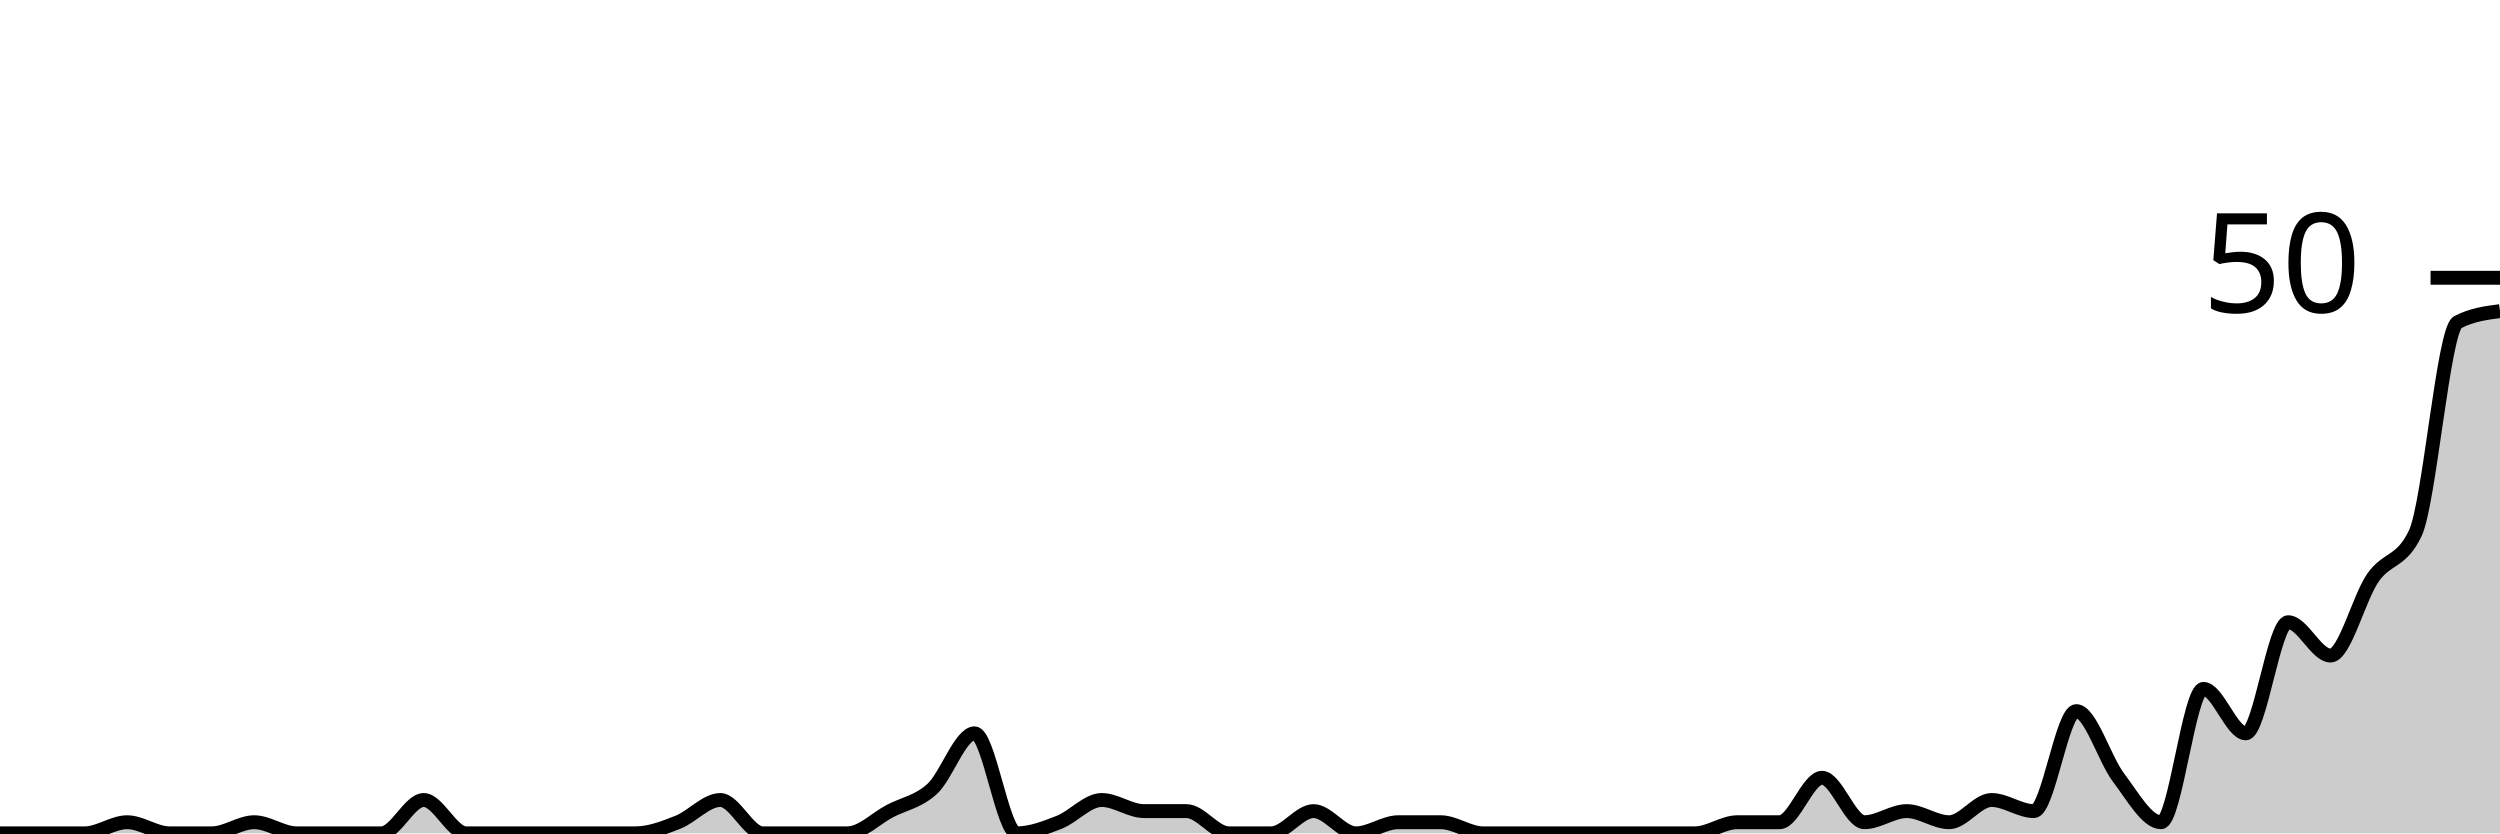
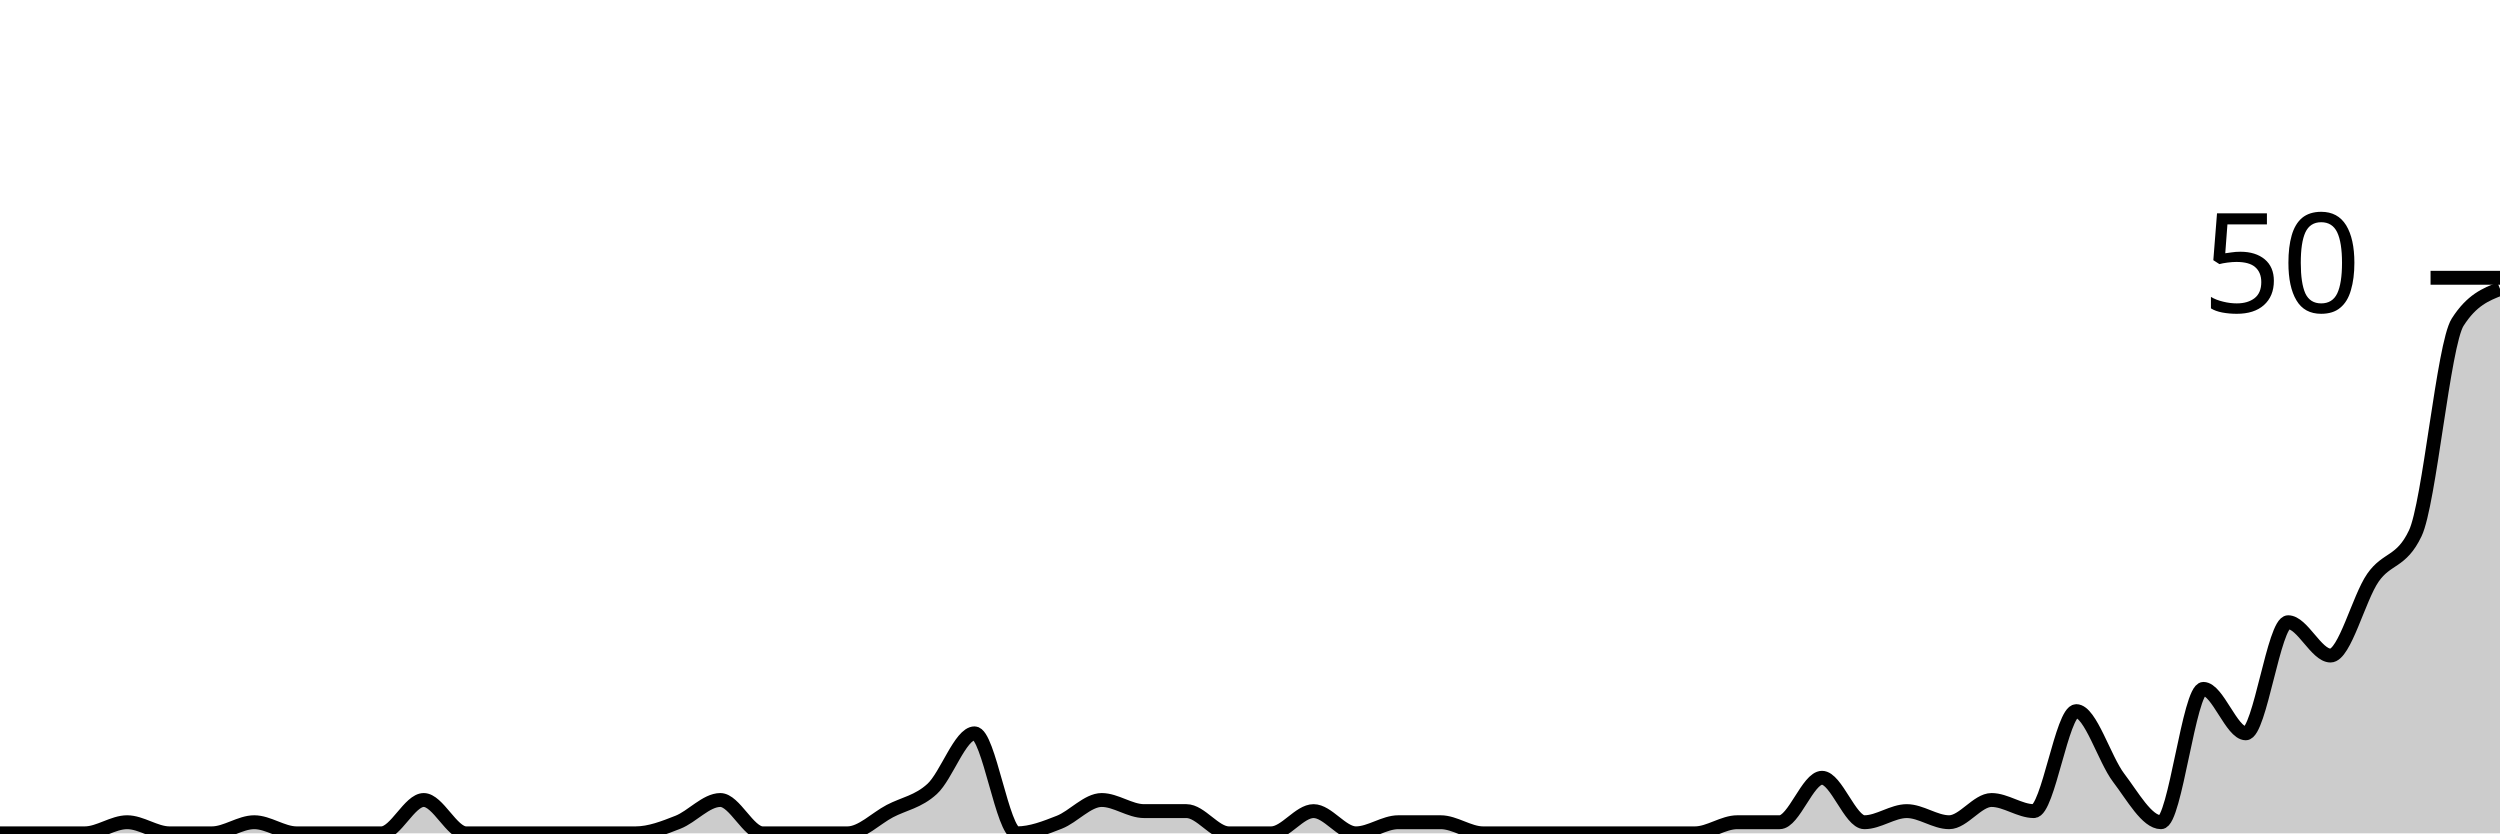
<svg xmlns="http://www.w3.org/2000/svg" viewBox="0 0 180 60">
  <g transform="translate(0,20)">
-     <path class="area" fill="rgba(0, 0, 0, 0.2)" d="M0,40C1.017,40,2.034,40,3.051,40C4.068,40,5.085,40,6.102,40C7.119,40,8.136,39.2,9.153,39.2C10.169,39.2,11.186,40,12.203,40C13.22,40,14.237,40,15.254,40C16.271,40,17.288,39.2,18.305,39.2C19.322,39.2,20.339,40,21.356,40C22.373,40,23.39,40,24.407,40C25.424,40,26.441,40,27.458,40C28.475,40,29.492,37.6,30.508,37.6C31.525,37.6,32.542,40,33.559,40C34.576,40,35.593,40,36.61,40C37.627,40,38.644,40,39.661,40C40.678,40,41.695,40,42.712,40C43.729,40,44.746,40,45.763,40C46.78,40,47.797,39.6,48.814,39.2C49.831,38.8,50.847,37.6,51.864,37.6C52.881,37.6,53.898,40,54.915,40C55.932,40,56.949,40,57.966,40C58.983,40,60,40,61.017,40C62.034,40,63.051,38.933,64.068,38.4C65.085,37.867,66.102,37.733,67.119,36.8C68.136,35.867,69.153,32.8,70.169,32.8C71.186,32.8,72.203,40,73.22,40C74.237,40,75.254,39.6,76.271,39.2C77.288,38.8,78.305,37.6,79.322,37.6C80.339,37.6,81.356,38.4,82.373,38.4C83.39,38.4,84.407,38.4,85.424,38.4C86.441,38.4,87.458,40,88.475,40C89.492,40,90.508,40,91.525,40C92.542,40,93.559,38.4,94.576,38.4C95.593,38.4,96.61,40,97.627,40C98.644,40,99.661,39.2,100.678,39.2C101.695,39.2,102.712,39.2,103.729,39.2C104.746,39.2,105.763,40,106.78,40C107.797,40,108.814,40,109.831,40C110.847,40,111.864,40,112.881,40C113.898,40,114.915,40,115.932,40C116.949,40,117.966,40,118.983,40C120,40,121.017,40,122.034,40C123.051,40,124.068,39.2,125.085,39.2C126.102,39.2,127.119,39.2,128.136,39.2C129.153,39.2,130.169,36,131.186,36C132.203,36,133.22,39.2,134.237,39.2C135.254,39.2,136.271,38.4,137.288,38.4C138.305,38.4,139.322,39.2,140.339,39.2C141.356,39.2,142.373,37.6,143.39,37.6C144.407,37.6,145.424,38.4,146.441,38.4C147.458,38.4,148.475,31.2,149.492,31.2C150.508,31.2,151.525,34.667,152.542,36C153.559,37.333,154.576,39.2,155.593,39.2C156.61,39.2,157.627,29.6,158.644,29.6C159.661,29.6,160.678,32.8,161.695,32.8C162.712,32.8,163.729,24.8,164.746,24.8C165.763,24.8,166.78,27.2,167.797,27.2C168.814,27.2,169.831,23.067,170.847,21.6C171.864,20.133,172.881,20.533,173.898,18.4C174.915,16.267,175.932,3.733,176.949,3.2C177.966,2.667,178.983,2.533,180,2.4L180,40C178.983,40,177.966,40,176.949,40C175.932,40,174.915,40,173.898,40C172.881,40,171.864,40,170.847,40C169.831,40,168.814,40,167.797,40C166.78,40,165.763,40,164.746,40C163.729,40,162.712,40,161.695,40C160.678,40,159.661,40,158.644,40C157.627,40,156.61,40,155.593,40C154.576,40,153.559,40,152.542,40C151.525,40,150.508,40,149.492,40C148.475,40,147.458,40,146.441,40C145.424,40,144.407,40,143.39,40C142.373,40,141.356,40,140.339,40C139.322,40,138.305,40,137.288,40C136.271,40,135.254,40,134.237,40C133.22,40,132.203,40,131.186,40C130.169,40,129.153,40,128.136,40C127.119,40,126.102,40,125.085,40C124.068,40,123.051,40,122.034,40C121.017,40,120,40,118.983,40C117.966,40,116.949,40,115.932,40C114.915,40,113.898,40,112.881,40C111.864,40,110.847,40,109.831,40C108.814,40,107.797,40,106.78,40C105.763,40,104.746,40,103.729,40C102.712,40,101.695,40,100.678,40C99.661,40,98.644,40,97.627,40C96.61,40,95.593,40,94.576,40C93.559,40,92.542,40,91.525,40C90.508,40,89.492,40,88.475,40C87.458,40,86.441,40,85.424,40C84.407,40,83.39,40,82.373,40C81.356,40,80.339,40,79.322,40C78.305,40,77.288,40,76.271,40C75.254,40,74.237,40,73.22,40C72.203,40,71.186,40,70.169,40C69.153,40,68.136,40,67.119,40C66.102,40,65.085,40,64.068,40C63.051,40,62.034,40,61.017,40C60,40,58.983,40,57.966,40C56.949,40,55.932,40,54.915,40C53.898,40,52.881,40,51.864,40C50.847,40,49.831,40,48.814,40C47.797,40,46.78,40,45.763,40C44.746,40,43.729,40,42.712,40C41.695,40,40.678,40,39.661,40C38.644,40,37.627,40,36.61,40C35.593,40,34.576,40,33.559,40C32.542,40,31.525,40,30.508,40C29.492,40,28.475,40,27.458,40C26.441,40,25.424,40,24.407,40C23.39,40,22.373,40,21.356,40C20.339,40,19.322,40,18.305,40C17.288,40,16.271,40,15.254,40C14.237,40,13.22,40,12.203,40C11.186,40,10.169,40,9.153,40C8.136,40,7.119,40,6.102,40C5.085,40,4.068,40,3.051,40C2.034,40,1.017,40,0,40Z" />
-     <path class="line" stroke="black" fill="none" d="M0,40C1.017,40,2.034,40,3.051,40C4.068,40,5.085,40,6.102,40C7.119,40,8.136,39.2,9.153,39.2C10.169,39.2,11.186,40,12.203,40C13.22,40,14.237,40,15.254,40C16.271,40,17.288,39.2,18.305,39.2C19.322,39.2,20.339,40,21.356,40C22.373,40,23.39,40,24.407,40C25.424,40,26.441,40,27.458,40C28.475,40,29.492,37.6,30.508,37.6C31.525,37.6,32.542,40,33.559,40C34.576,40,35.593,40,36.61,40C37.627,40,38.644,40,39.661,40C40.678,40,41.695,40,42.712,40C43.729,40,44.746,40,45.763,40C46.78,40,47.797,39.6,48.814,39.2C49.831,38.8,50.847,37.6,51.864,37.6C52.881,37.6,53.898,40,54.915,40C55.932,40,56.949,40,57.966,40C58.983,40,60,40,61.017,40C62.034,40,63.051,38.933,64.068,38.4C65.085,37.867,66.102,37.733,67.119,36.8C68.136,35.867,69.153,32.8,70.169,32.8C71.186,32.8,72.203,40,73.22,40C74.237,40,75.254,39.6,76.271,39.2C77.288,38.8,78.305,37.6,79.322,37.6C80.339,37.6,81.356,38.4,82.373,38.4C83.39,38.4,84.407,38.4,85.424,38.4C86.441,38.4,87.458,40,88.475,40C89.492,40,90.508,40,91.525,40C92.542,40,93.559,38.4,94.576,38.4C95.593,38.4,96.61,40,97.627,40C98.644,40,99.661,39.2,100.678,39.2C101.695,39.2,102.712,39.2,103.729,39.2C104.746,39.2,105.763,40,106.78,40C107.797,40,108.814,40,109.831,40C110.847,40,111.864,40,112.881,40C113.898,40,114.915,40,115.932,40C116.949,40,117.966,40,118.983,40C120,40,121.017,40,122.034,40C123.051,40,124.068,39.2,125.085,39.2C126.102,39.2,127.119,39.2,128.136,39.2C129.153,39.2,130.169,36,131.186,36C132.203,36,133.22,39.2,134.237,39.2C135.254,39.2,136.271,38.4,137.288,38.4C138.305,38.4,139.322,39.2,140.339,39.2C141.356,39.2,142.373,37.6,143.39,37.6C144.407,37.6,145.424,38.4,146.441,38.4C147.458,38.4,148.475,31.2,149.492,31.2C150.508,31.2,151.525,34.667,152.542,36C153.559,37.333,154.576,39.2,155.593,39.2C156.61,39.2,157.627,29.6,158.644,29.6C159.661,29.6,160.678,32.8,161.695,32.8C162.712,32.8,163.729,24.8,164.746,24.8C165.763,24.8,166.78,27.2,167.797,27.2C168.814,27.2,169.831,23.067,170.847,21.6C171.864,20.133,172.881,20.533,173.898,18.4C174.915,16.267,175.932,3.733,176.949,3.2C177.966,2.667,178.983,2.533,180,2.4" />
+     <path class="area" fill="rgba(0, 0, 0, 0.2)" d="M0,40C1.017,40,2.034,40,3.051,40C4.068,40,5.085,40,6.102,40C7.119,40,8.136,39.2,9.153,39.2C10.169,39.2,11.186,40,12.203,40C13.22,40,14.237,40,15.254,40C16.271,40,17.288,39.2,18.305,39.2C19.322,39.2,20.339,40,21.356,40C22.373,40,23.39,40,24.407,40C25.424,40,26.441,40,27.458,40C28.475,40,29.492,37.6,30.508,37.6C31.525,37.6,32.542,40,33.559,40C34.576,40,35.593,40,36.61,40C37.627,40,38.644,40,39.661,40C40.678,40,41.695,40,42.712,40C43.729,40,44.746,40,45.763,40C46.78,40,47.797,39.6,48.814,39.2C49.831,38.8,50.847,37.6,51.864,37.6C52.881,37.6,53.898,40,54.915,40C55.932,40,56.949,40,57.966,40C58.983,40,60,40,61.017,40C62.034,40,63.051,38.933,64.068,38.4C65.085,37.867,66.102,37.733,67.119,36.8C68.136,35.867,69.153,32.8,70.169,32.8C71.186,32.8,72.203,40,73.22,40C74.237,40,75.254,39.6,76.271,39.2C77.288,38.8,78.305,37.6,79.322,37.6C80.339,37.6,81.356,38.4,82.373,38.4C83.39,38.4,84.407,38.4,85.424,38.4C86.441,38.4,87.458,40,88.475,40C89.492,40,90.508,40,91.525,40C92.542,40,93.559,38.4,94.576,38.4C95.593,38.4,96.61,40,97.627,40C98.644,40,99.661,39.2,100.678,39.2C101.695,39.2,102.712,39.2,103.729,39.2C104.746,39.2,105.763,40,106.78,40C107.797,40,108.814,40,109.831,40C110.847,40,111.864,40,112.881,40C113.898,40,114.915,40,115.932,40C116.949,40,117.966,40,118.983,40C120,40,121.017,40,122.034,40C123.051,40,124.068,39.2,125.085,39.2C126.102,39.2,127.119,39.2,128.136,39.2C129.153,39.2,130.169,36,131.186,36C132.203,36,133.22,39.2,134.237,39.2C135.254,39.2,136.271,38.4,137.288,38.4C138.305,38.4,139.322,39.2,140.339,39.2C141.356,39.2,142.373,37.6,143.39,37.6C144.407,37.6,145.424,38.4,146.441,38.4C147.458,38.4,148.475,31.2,149.492,31.2C150.508,31.2,151.525,34.667,152.542,36C153.559,37.333,154.576,39.2,155.593,39.2C156.61,39.2,157.627,29.6,158.644,29.6C159.661,29.6,160.678,32.8,161.695,32.8C162.712,32.8,163.729,24.8,164.746,24.8C165.763,24.8,166.78,27.2,167.797,27.2C168.814,27.2,169.831,23.067,170.847,21.6C171.864,20.133,172.881,20.533,173.898,18.4C174.915,16.267,175.932,4.8,176.949,3.2C177.966,1.6,178.983,1.2,180,0.8L180,40C178.983,40,177.966,40,176.949,40C175.932,40,174.915,40,173.898,40C172.881,40,171.864,40,170.847,40C169.831,40,168.814,40,167.797,40C166.78,40,165.763,40,164.746,40C163.729,40,162.712,40,161.695,40C160.678,40,159.661,40,158.644,40C157.627,40,156.61,40,155.593,40C154.576,40,153.559,40,152.542,40C151.525,40,150.508,40,149.492,40C148.475,40,147.458,40,146.441,40C145.424,40,144.407,40,143.39,40C142.373,40,141.356,40,140.339,40C139.322,40,138.305,40,137.288,40C136.271,40,135.254,40,134.237,40C133.22,40,132.203,40,131.186,40C130.169,40,129.153,40,128.136,40C127.119,40,126.102,40,125.085,40C124.068,40,123.051,40,122.034,40C121.017,40,120,40,118.983,40C117.966,40,116.949,40,115.932,40C114.915,40,113.898,40,112.881,40C111.864,40,110.847,40,109.831,40C108.814,40,107.797,40,106.78,40C105.763,40,104.746,40,103.729,40C102.712,40,101.695,40,100.678,40C99.661,40,98.644,40,97.627,40C96.61,40,95.593,40,94.576,40C93.559,40,92.542,40,91.525,40C90.508,40,89.492,40,88.475,40C87.458,40,86.441,40,85.424,40C84.407,40,83.39,40,82.373,40C81.356,40,80.339,40,79.322,40C78.305,40,77.288,40,76.271,40C75.254,40,74.237,40,73.22,40C72.203,40,71.186,40,70.169,40C69.153,40,68.136,40,67.119,40C66.102,40,65.085,40,64.068,40C63.051,40,62.034,40,61.017,40C60,40,58.983,40,57.966,40C56.949,40,55.932,40,54.915,40C53.898,40,52.881,40,51.864,40C50.847,40,49.831,40,48.814,40C47.797,40,46.78,40,45.763,40C44.746,40,43.729,40,42.712,40C41.695,40,40.678,40,39.661,40C38.644,40,37.627,40,36.61,40C35.593,40,34.576,40,33.559,40C32.542,40,31.525,40,30.508,40C29.492,40,28.475,40,27.458,40C26.441,40,25.424,40,24.407,40C23.39,40,22.373,40,21.356,40C20.339,40,19.322,40,18.305,40C17.288,40,16.271,40,15.254,40C14.237,40,13.22,40,12.203,40C11.186,40,10.169,40,9.153,40C8.136,40,7.119,40,6.102,40C5.085,40,4.068,40,3.051,40C2.034,40,1.017,40,0,40Z" />
+     <path class="line" stroke="black" fill="none" d="M0,40C1.017,40,2.034,40,3.051,40C4.068,40,5.085,40,6.102,40C7.119,40,8.136,39.2,9.153,39.2C10.169,39.2,11.186,40,12.203,40C13.22,40,14.237,40,15.254,40C16.271,40,17.288,39.2,18.305,39.2C19.322,39.2,20.339,40,21.356,40C22.373,40,23.39,40,24.407,40C25.424,40,26.441,40,27.458,40C28.475,40,29.492,37.6,30.508,37.6C31.525,37.6,32.542,40,33.559,40C34.576,40,35.593,40,36.61,40C37.627,40,38.644,40,39.661,40C40.678,40,41.695,40,42.712,40C43.729,40,44.746,40,45.763,40C46.78,40,47.797,39.6,48.814,39.2C49.831,38.8,50.847,37.6,51.864,37.6C52.881,37.6,53.898,40,54.915,40C55.932,40,56.949,40,57.966,40C58.983,40,60,40,61.017,40C62.034,40,63.051,38.933,64.068,38.4C65.085,37.867,66.102,37.733,67.119,36.8C68.136,35.867,69.153,32.8,70.169,32.8C71.186,32.8,72.203,40,73.22,40C74.237,40,75.254,39.6,76.271,39.2C77.288,38.8,78.305,37.6,79.322,37.6C80.339,37.6,81.356,38.4,82.373,38.4C83.39,38.4,84.407,38.4,85.424,38.4C86.441,38.4,87.458,40,88.475,40C89.492,40,90.508,40,91.525,40C92.542,40,93.559,38.4,94.576,38.4C95.593,38.4,96.61,40,97.627,40C98.644,40,99.661,39.2,100.678,39.2C101.695,39.2,102.712,39.2,103.729,39.2C104.746,39.2,105.763,40,106.78,40C107.797,40,108.814,40,109.831,40C110.847,40,111.864,40,112.881,40C113.898,40,114.915,40,115.932,40C116.949,40,117.966,40,118.983,40C120,40,121.017,40,122.034,40C123.051,40,124.068,39.2,125.085,39.2C126.102,39.2,127.119,39.2,128.136,39.2C129.153,39.2,130.169,36,131.186,36C132.203,36,133.22,39.2,134.237,39.2C135.254,39.2,136.271,38.4,137.288,38.4C138.305,38.4,139.322,39.2,140.339,39.2C141.356,39.2,142.373,37.6,143.39,37.6C144.407,37.6,145.424,38.4,146.441,38.4C147.458,38.4,148.475,31.2,149.492,31.2C150.508,31.2,151.525,34.667,152.542,36C153.559,37.333,154.576,39.2,155.593,39.2C156.61,39.2,157.627,29.6,158.644,29.6C159.661,29.6,160.678,32.8,161.695,32.8C162.712,32.8,163.729,24.8,164.746,24.8C165.763,24.8,166.78,27.2,167.797,27.2C168.814,27.2,169.831,23.067,170.847,21.6C171.864,20.133,172.881,20.533,173.898,18.4C174.915,16.267,175.932,4.8,176.949,3.2C177.966,1.6,178.983,1.2,180,0.8" />
    <path class="axis-ceiling" stroke-width="1" stroke="black" fill="none" d="M175,0L180,0" />
    <text class="axis-ceiling-label" font-family="sans-serif" text-anchor="end" font-size="10px" x="170" y="2.5">50</text>
  </g>
</svg>
